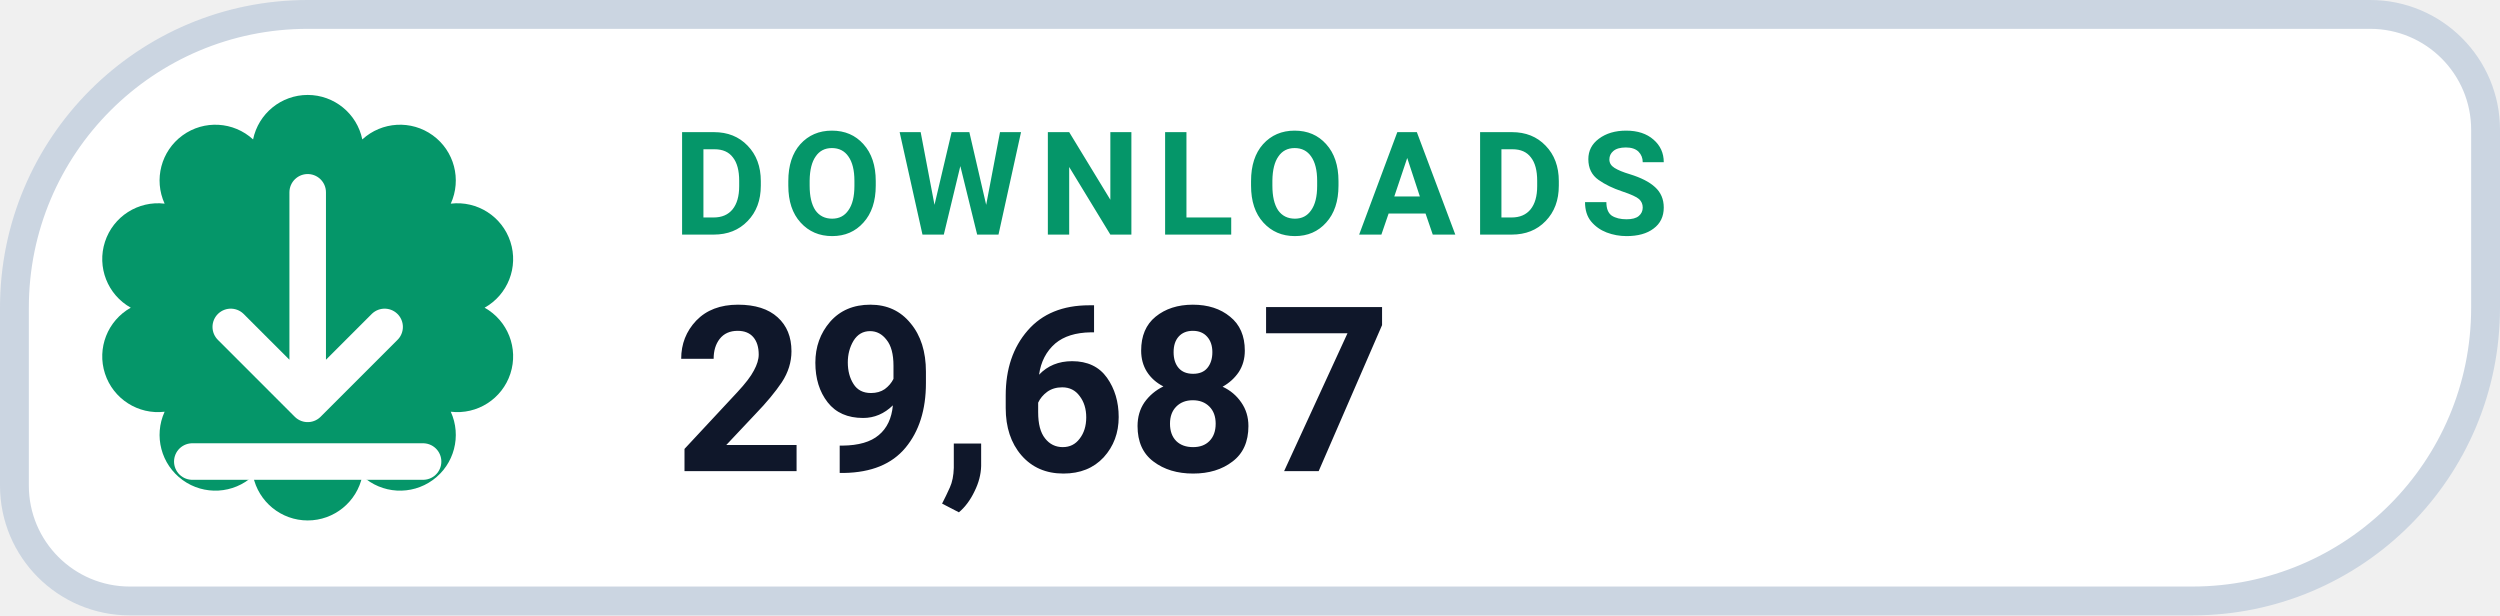
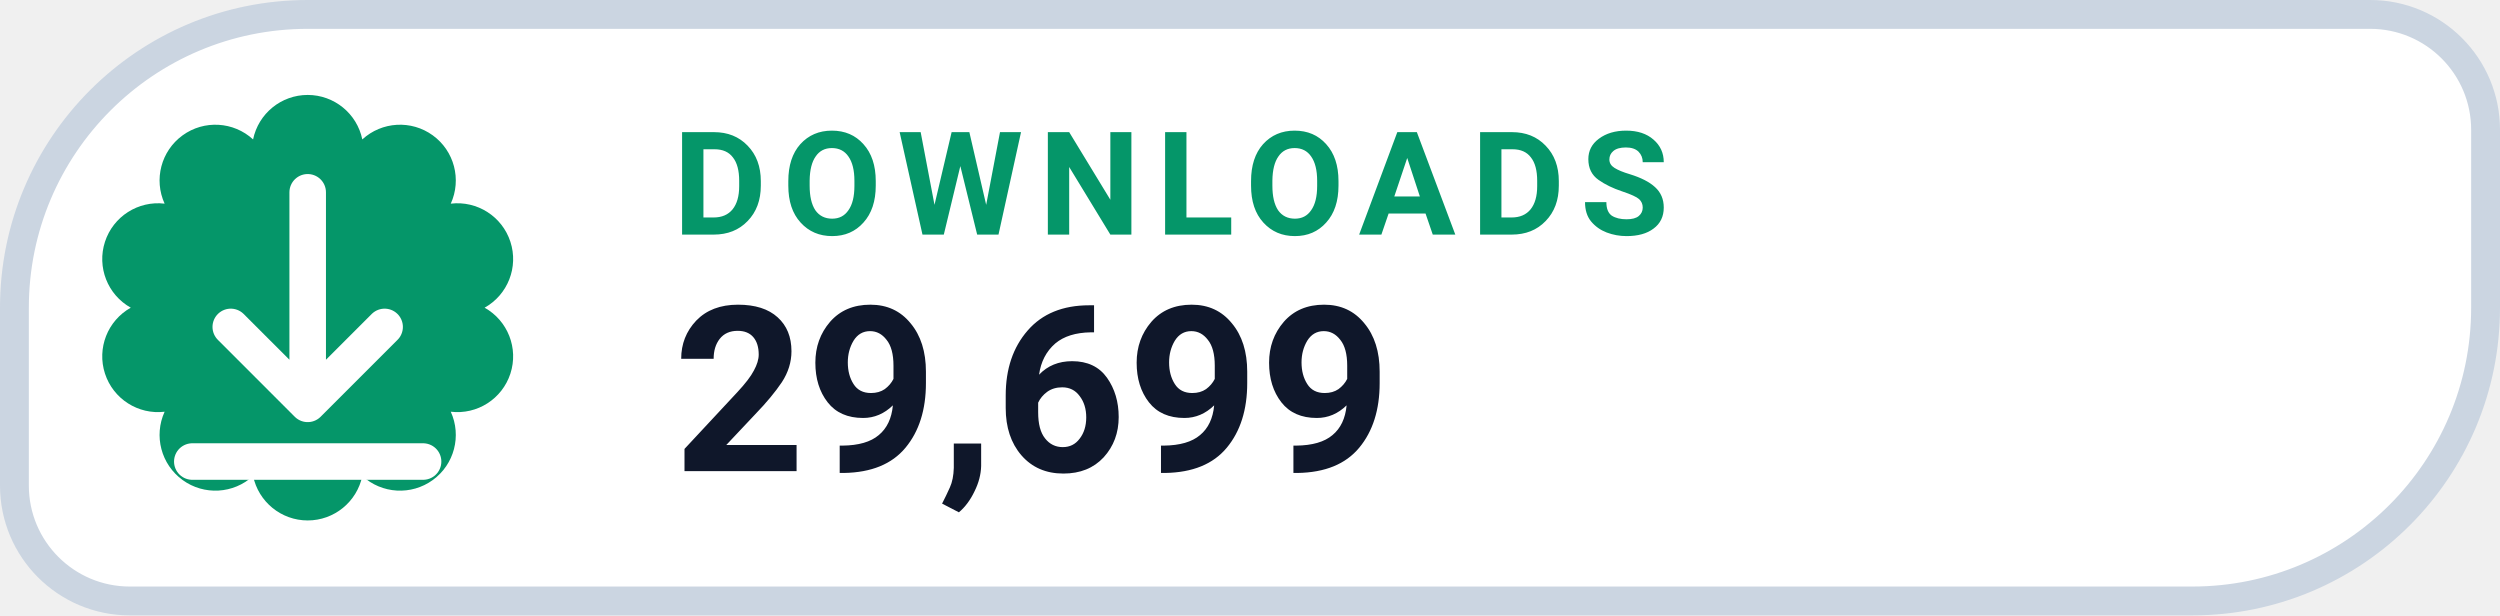
- <svg xmlns="http://www.w3.org/2000/svg" width="130" height="32" viewBox="0 0 130 32" role="img" aria-label="DOWNLOADS 29,687">
+ <svg xmlns="http://www.w3.org/2000/svg" width="130" height="32" viewBox="0 0 130 32" role="img" aria-label="DOWNLOADS 29,699">
  <path d="M 16.00 0.75 H 123.25 A 6.00 6.00 0 0 1 129.25 6.75 V 16.00 A 15.25 15.25 0 0 1 114.00 31.25 H 6.75 A 6.00 6.00 0 0 1 0.75 25.25 V 16.00 A 15.25 15.25 0 0 1 16.00 0.75 Z" fill="#FFFFFF" stroke="#CBD5E1" stroke-width="1.5" />
  <path d="M 13.16 7.25 A 2.90 2.90 0 0 1 18.84 7.25 A 2.90 2.90 0 0 1 23.44 10.59 A 2.90 2.90 0 0 1 25.20 16.00 A 2.90 2.90 0 0 1 23.44 21.41 A 2.90 2.90 0 0 1 18.84 24.75 A 2.90 2.90 0 0 1 13.16 24.75 A 2.90 2.90 0 0 1 8.56 21.41 A 2.90 2.90 0 0 1 6.80 16.00 A 2.90 2.90 0 0 1 8.56 10.59 A 2.90 2.90 0 0 1 13.16 7.25 Z" fill="#059669" />
  <g transform="translate(16 16)" style="color:#FFFFFF;">
    <path d="M0 -6 v11 m0 0 l4 -4 m-4 4 l-4 -4 M-6 8 h12" fill="none" stroke="currentColor" stroke-width="1.9" stroke-linecap="round" stroke-linejoin="round" />
  </g>
  <text x="35" y="12.2" fill="#059669" font-family="-apple-system,BlinkMacSystemFont,'Segoe UI',Roboto,Helvetica,Arial,sans-serif" font-size="7.5" font-weight="700" letter-spacing=".8">DOWNLOADS</text>
-   <text x="35" y="24.5" fill="#0F172A" font-family="-apple-system,BlinkMacSystemFont,'Segoe UI',Roboto,Helvetica,Arial,sans-serif" font-size="12" font-weight="750">29,687</text>
+   <text x="35" y="24.5" fill="#0F172A" font-family="-apple-system,BlinkMacSystemFont,'Segoe UI',Roboto,Helvetica,Arial,sans-serif" font-size="12" font-weight="750">29,699</text>
</svg>
